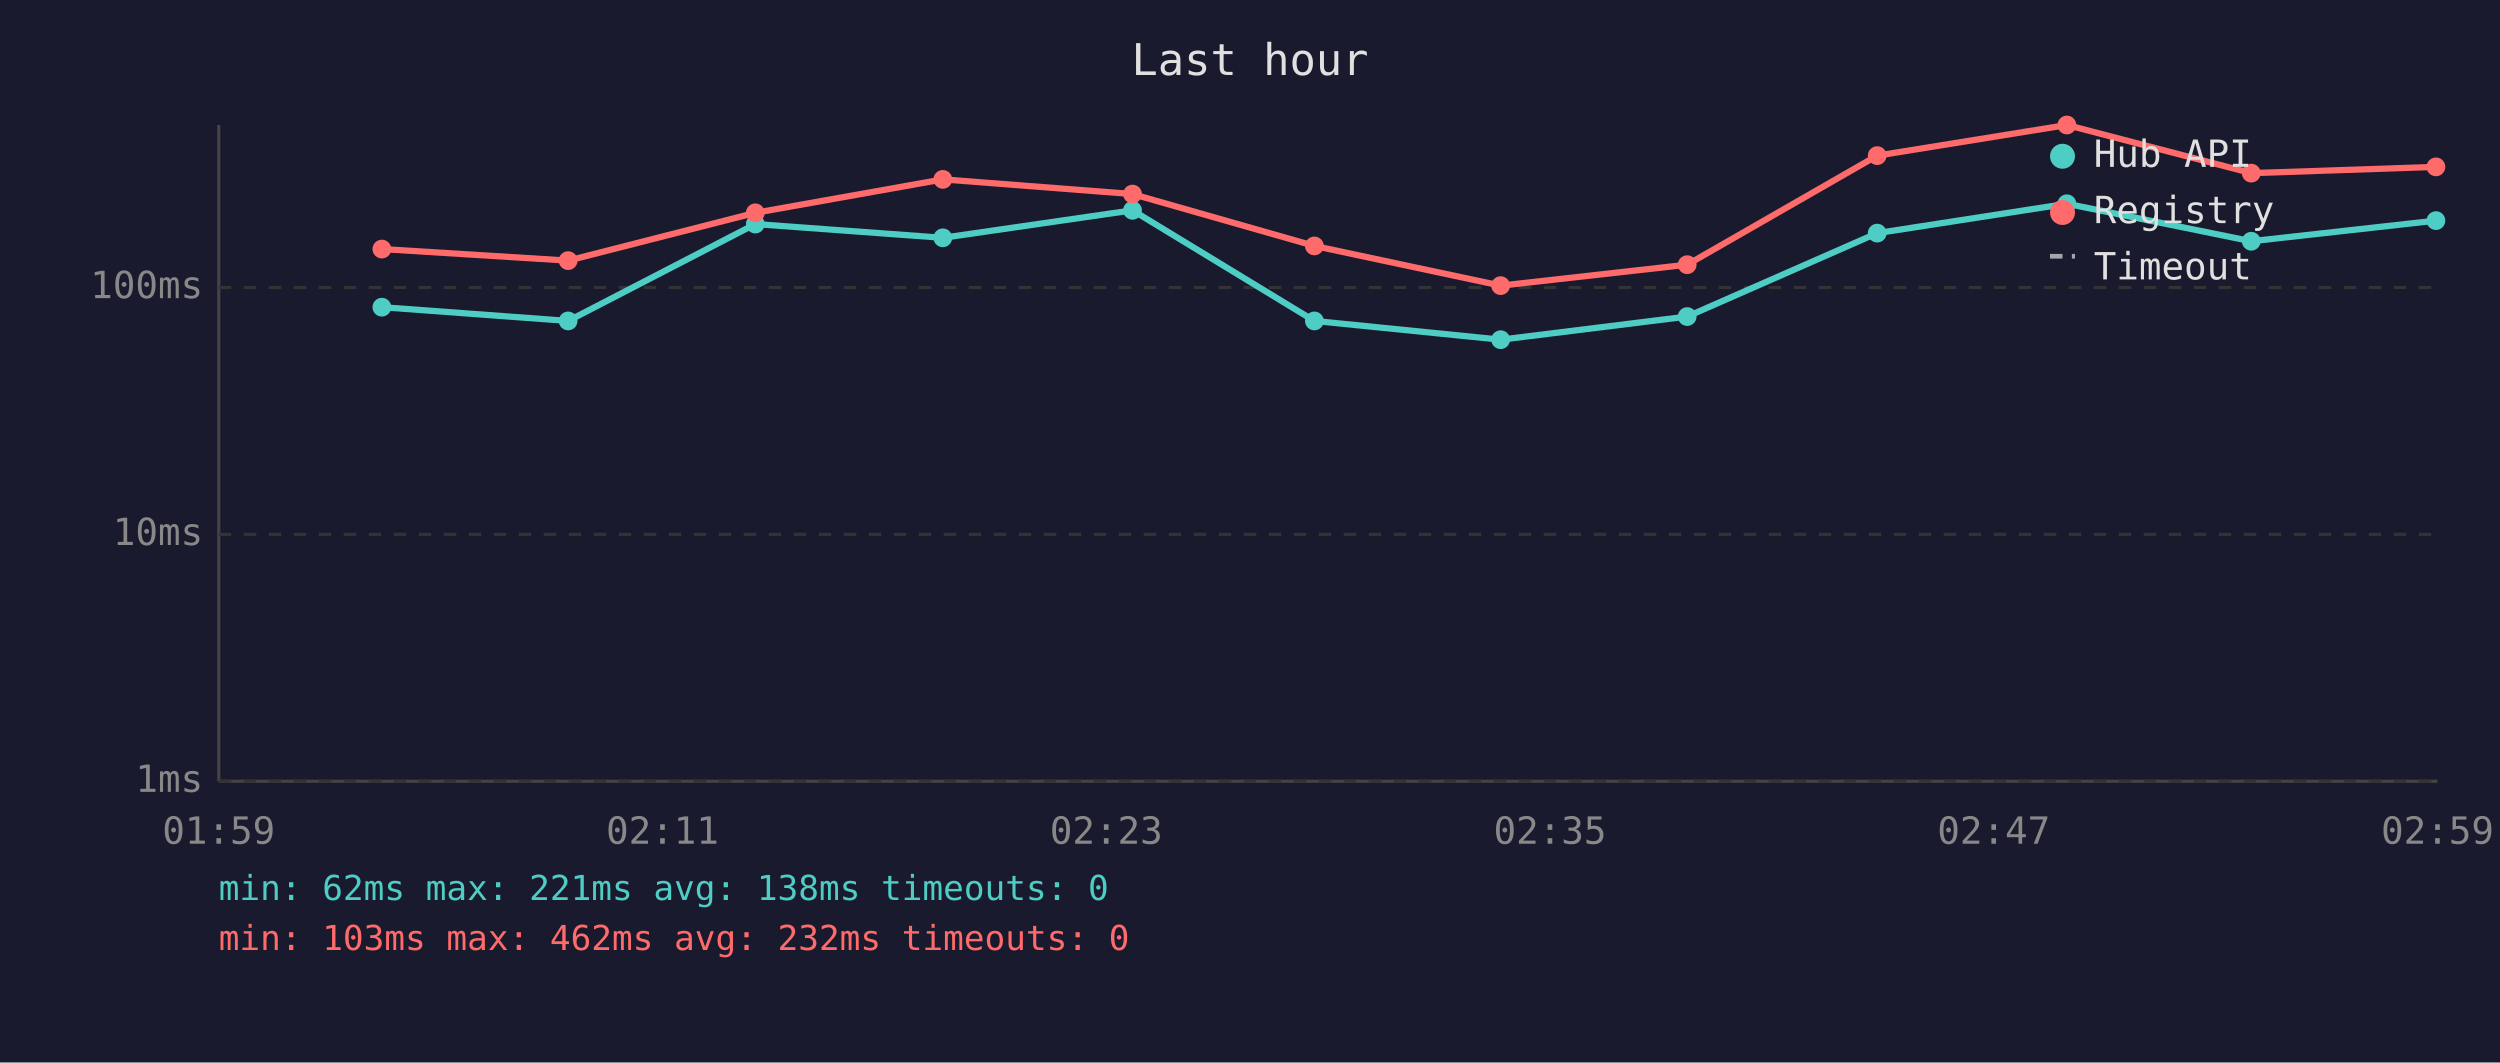
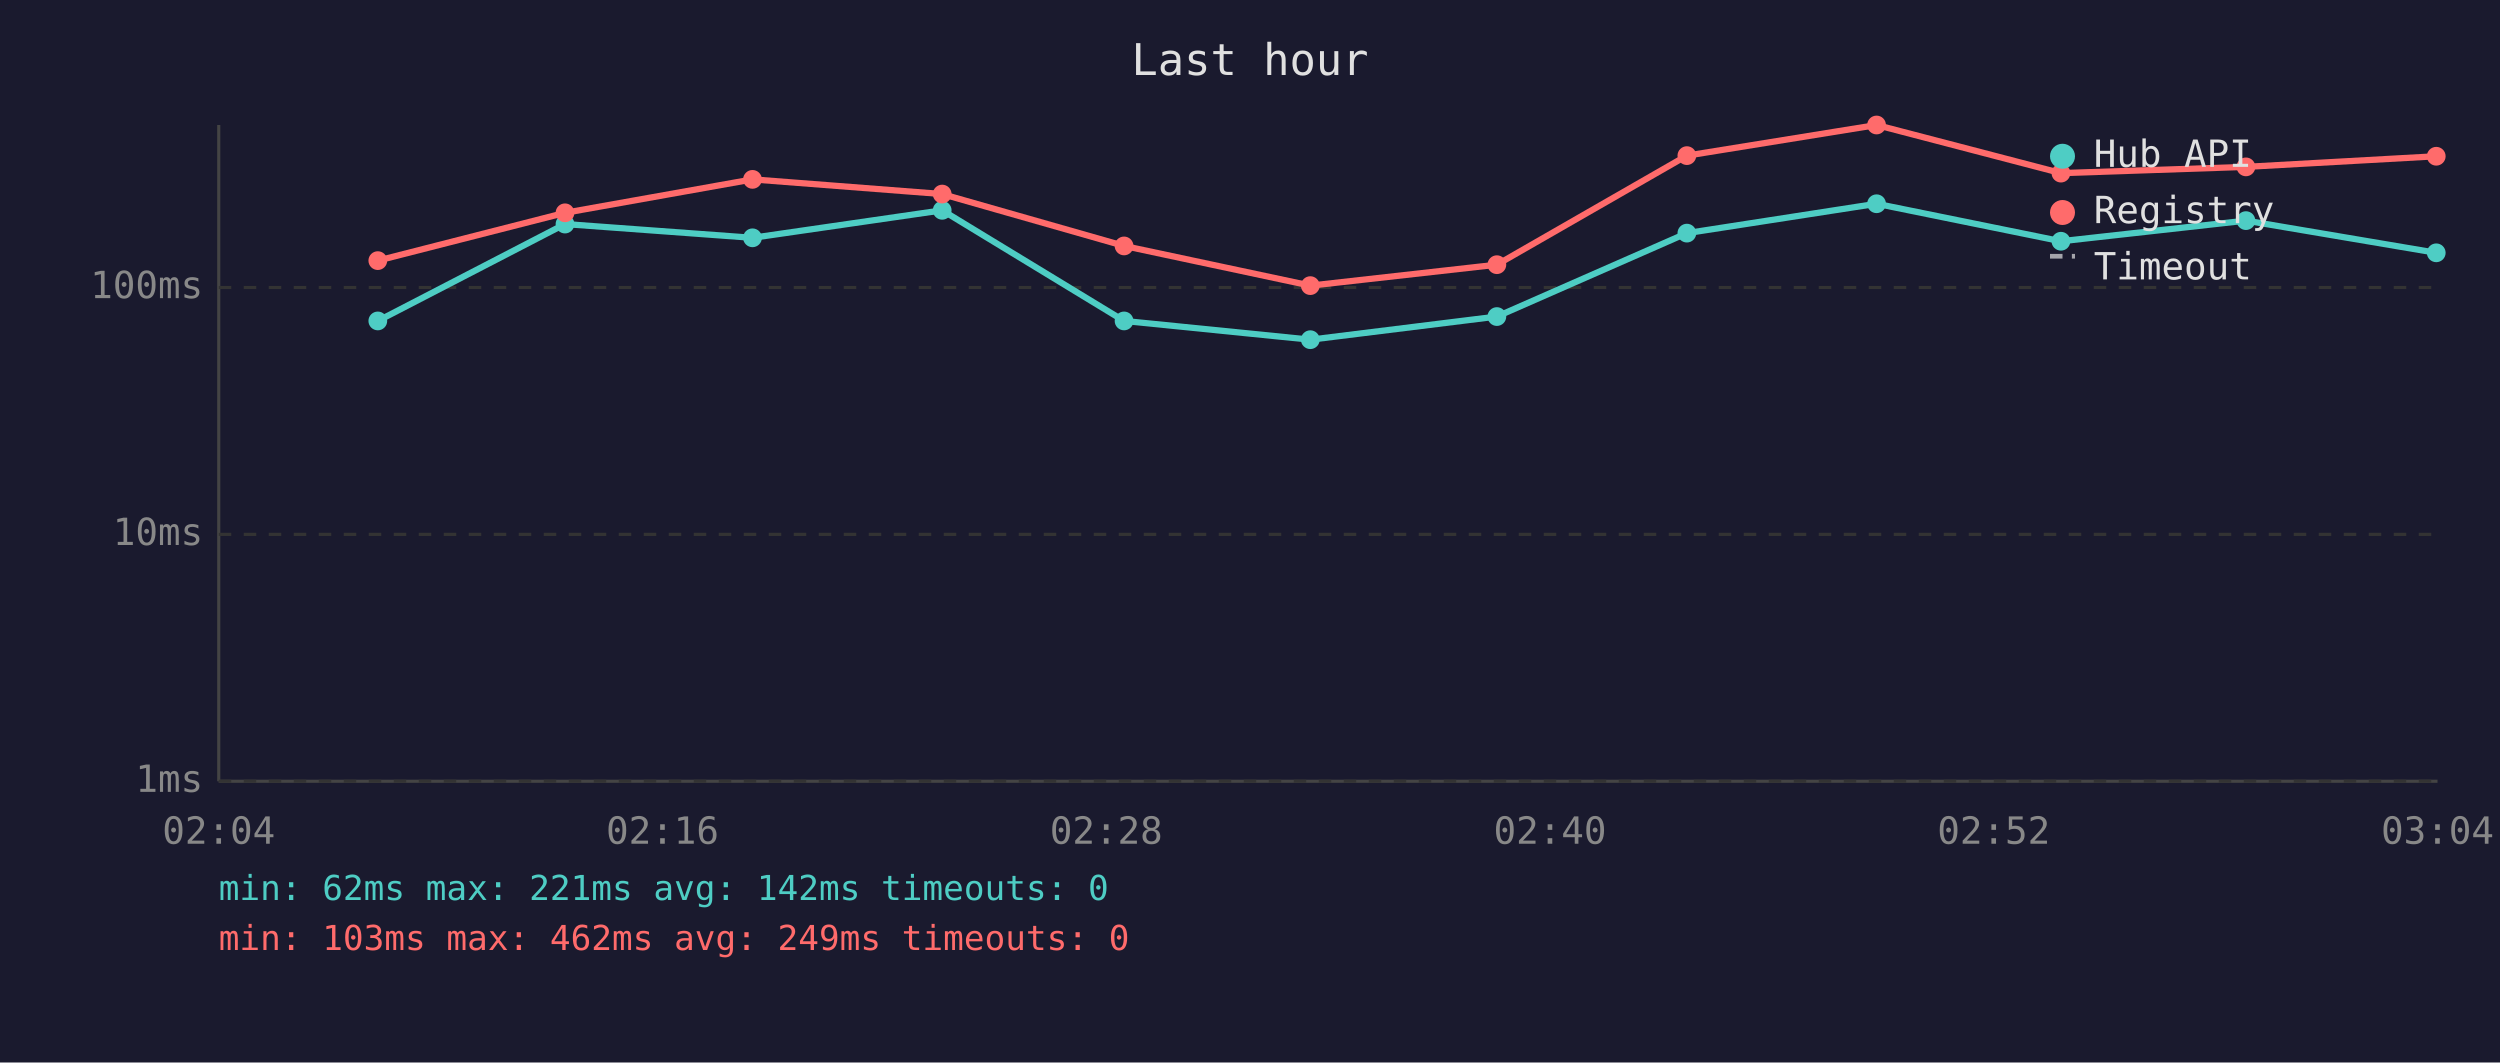
<svg xmlns="http://www.w3.org/2000/svg" viewBox="0 0 800 340" font-family="monospace" font-size="12">
  <rect width="800" height="340" fill="#1a1a2e" />
  <text x="400" y="24" fill="#e0e0e0" font-size="14" text-anchor="middle">Last hour</text>
  <line x1="70" y1="40" x2="70" y2="250" stroke="#444" stroke-width="1" />
  <line x1="70" y1="250" x2="780" y2="250" stroke="#444" stroke-width="1" />
  <line x1="70" y1="250" x2="780" y2="250" stroke="#333" stroke-width="1" stroke-dasharray="4" />
  <text x="65" y="250" fill="#888" text-anchor="end" dominant-baseline="middle">1ms</text>
  <line x1="70" y1="171" x2="780" y2="171" stroke="#333" stroke-width="1" stroke-dasharray="4" />
  <text x="65" y="171" fill="#888" text-anchor="end" dominant-baseline="middle">10ms</text>
  <line x1="70" y1="92" x2="780" y2="92" stroke="#333" stroke-width="1" stroke-dasharray="4" />
  <text x="65" y="92" fill="#888" text-anchor="end" dominant-baseline="middle">100ms</text>
-   <text x="70" y="270" fill="#888" text-anchor="middle">01:59</text>
-   <text x="212" y="270" fill="#888" text-anchor="middle">02:11</text>
-   <text x="354" y="270" fill="#888" text-anchor="middle">02:23</text>
-   <text x="496" y="270" fill="#888" text-anchor="middle">02:35</text>
-   <text x="638" y="270" fill="#888" text-anchor="middle">02:47</text>
-   <text x="780" y="270" fill="#888" text-anchor="middle">02:59</text>
-   <polyline points="122.2,98.3 181.8,102.7 241.7,71.7 301.7,76.1 362.4,67.3 420.6,102.7 480.2,108.7 539.9,101.3 600.7,74.6 661.4,65.2 720.4,77.2 779.5,70.6" fill="none" stroke="#4ecdc4" stroke-width="2" opacity="1" />
-   <circle cx="122.2" cy="98.3" r="3" fill="#4ecdc4" />
-   <circle cx="181.8" cy="102.7" r="3" fill="#4ecdc4" />
-   <circle cx="241.7" cy="71.7" r="3" fill="#4ecdc4" />
-   <circle cx="301.7" cy="76.1" r="3" fill="#4ecdc4" />
-   <circle cx="362.4" cy="67.3" r="3" fill="#4ecdc4" />
-   <circle cx="420.6" cy="102.7" r="3" fill="#4ecdc4" />
-   <circle cx="480.2" cy="108.7" r="3" fill="#4ecdc4" />
-   <circle cx="539.9" cy="101.3" r="3" fill="#4ecdc4" />
-   <circle cx="600.7" cy="74.6" r="3" fill="#4ecdc4" />
-   <circle cx="661.4" cy="65.2" r="3" fill="#4ecdc4" />
-   <circle cx="720.4" cy="77.2" r="3" fill="#4ecdc4" />
-   <circle cx="779.5" cy="70.6" r="3" fill="#4ecdc4" />
-   <polyline points="122.2,79.7 181.8,83.4 241.7,68.1 301.7,57.4 362.4,62.1 420.6,78.7 480.2,91.4 539.9,84.7 600.7,49.8 661.4,40.0 720.4,55.4 779.5,53.4" fill="none" stroke="#ff6b6b" stroke-width="2" opacity="1" />
-   <circle cx="122.2" cy="79.7" r="3" fill="#ff6b6b" />
-   <circle cx="181.8" cy="83.4" r="3" fill="#ff6b6b" />
-   <circle cx="241.7" cy="68.1" r="3" fill="#ff6b6b" />
-   <circle cx="301.7" cy="57.4" r="3" fill="#ff6b6b" />
-   <circle cx="362.4" cy="62.1" r="3" fill="#ff6b6b" />
-   <circle cx="420.6" cy="78.7" r="3" fill="#ff6b6b" />
-   <circle cx="480.2" cy="91.4" r="3" fill="#ff6b6b" />
-   <circle cx="539.9" cy="84.7" r="3" fill="#ff6b6b" />
-   <circle cx="600.7" cy="49.8" r="3" fill="#ff6b6b" />
-   <circle cx="661.4" cy="40.0" r="3" fill="#ff6b6b" />
-   <circle cx="720.4" cy="55.4" r="3" fill="#ff6b6b" />
-   <circle cx="779.5" cy="53.4" r="3" fill="#ff6b6b" />
+   <text x="70" y="270" fill="#888" text-anchor="middle">02:04</text>
+   <text x="212" y="270" fill="#888" text-anchor="middle">02:16</text>
+   <text x="354" y="270" fill="#888" text-anchor="middle">02:28</text>
+   <text x="496" y="270" fill="#888" text-anchor="middle">02:40</text>
+   <text x="638" y="270" fill="#888" text-anchor="middle">02:52</text>
+   <text x="780" y="270" fill="#888" text-anchor="middle">03:04</text>
+   <polyline points="120.9,102.7 180.8,71.7 240.8,76.1 301.5,67.3 359.7,102.7 419.3,108.7 479.0,101.3 539.8,74.6 600.5,65.2 659.5,77.2 718.7,70.6 779.6,80.9" fill="none" stroke="#4ecdc4" stroke-width="2" opacity="1" />
+   <circle cx="120.9" cy="102.7" r="3" fill="#4ecdc4" />
+   <circle cx="180.8" cy="71.7" r="3" fill="#4ecdc4" />
+   <circle cx="240.8" cy="76.1" r="3" fill="#4ecdc4" />
+   <circle cx="301.5" cy="67.3" r="3" fill="#4ecdc4" />
+   <circle cx="359.7" cy="102.7" r="3" fill="#4ecdc4" />
+   <circle cx="419.3" cy="108.7" r="3" fill="#4ecdc4" />
+   <circle cx="479.0" cy="101.3" r="3" fill="#4ecdc4" />
+   <circle cx="539.8" cy="74.6" r="3" fill="#4ecdc4" />
+   <circle cx="600.5" cy="65.2" r="3" fill="#4ecdc4" />
+   <circle cx="659.5" cy="77.2" r="3" fill="#4ecdc4" />
+   <circle cx="718.7" cy="70.6" r="3" fill="#4ecdc4" />
+   <circle cx="779.6" cy="80.9" r="3" fill="#4ecdc4" />
+   <polyline points="120.9,83.4 180.8,68.1 240.8,57.4 301.5,62.1 359.7,78.7 419.3,91.4 479.0,84.7 539.8,49.8 600.5,40.0 659.5,55.4 718.7,53.4 779.6,50.0" fill="none" stroke="#ff6b6b" stroke-width="2" opacity="1" />
+   <circle cx="120.9" cy="83.4" r="3" fill="#ff6b6b" />
+   <circle cx="180.8" cy="68.1" r="3" fill="#ff6b6b" />
+   <circle cx="240.8" cy="57.4" r="3" fill="#ff6b6b" />
+   <circle cx="301.5" cy="62.1" r="3" fill="#ff6b6b" />
+   <circle cx="359.7" cy="78.7" r="3" fill="#ff6b6b" />
+   <circle cx="419.3" cy="91.4" r="3" fill="#ff6b6b" />
+   <circle cx="479.0" cy="84.7" r="3" fill="#ff6b6b" />
+   <circle cx="539.8" cy="49.8" r="3" fill="#ff6b6b" />
+   <circle cx="600.5" cy="40.0" r="3" fill="#ff6b6b" />
+   <circle cx="659.5" cy="55.4" r="3" fill="#ff6b6b" />
+   <circle cx="718.7" cy="53.4" r="3" fill="#ff6b6b" />
+   <circle cx="779.6" cy="50.0" r="3" fill="#ff6b6b" />
  <circle cx="660" cy="50" r="4" fill="#4ecdc4" />
  <text x="670" y="50" fill="#e0e0e0" dominant-baseline="middle">Hub API</text>
  <circle cx="660" cy="68" r="4" fill="#ff6b6b" />
  <text x="670" y="68" fill="#e0e0e0" dominant-baseline="middle">Registry</text>
  <line x1="656" y1="82" x2="664" y2="82" stroke="#e0e0e0" stroke-width="1.5" stroke-dasharray="4,3" opacity="0.7" />
  <text x="670" y="86" fill="#e0e0e0" dominant-baseline="middle">Timeout</text>
-   <text x="70" y="288" fill="#4ecdc4" font-size="11">min: 62ms  max: 221ms  avg: 138ms  timeouts: 0</text>
-   <text x="70" y="304" fill="#ff6b6b" font-size="11">min: 103ms  max: 462ms  avg: 232ms  timeouts: 0</text>
+   <text x="70" y="288" fill="#4ecdc4" font-size="11">min: 62ms  max: 221ms  avg: 142ms  timeouts: 0</text>
+   <text x="70" y="304" fill="#ff6b6b" font-size="11">min: 103ms  max: 462ms  avg: 249ms  timeouts: 0</text>
</svg>
